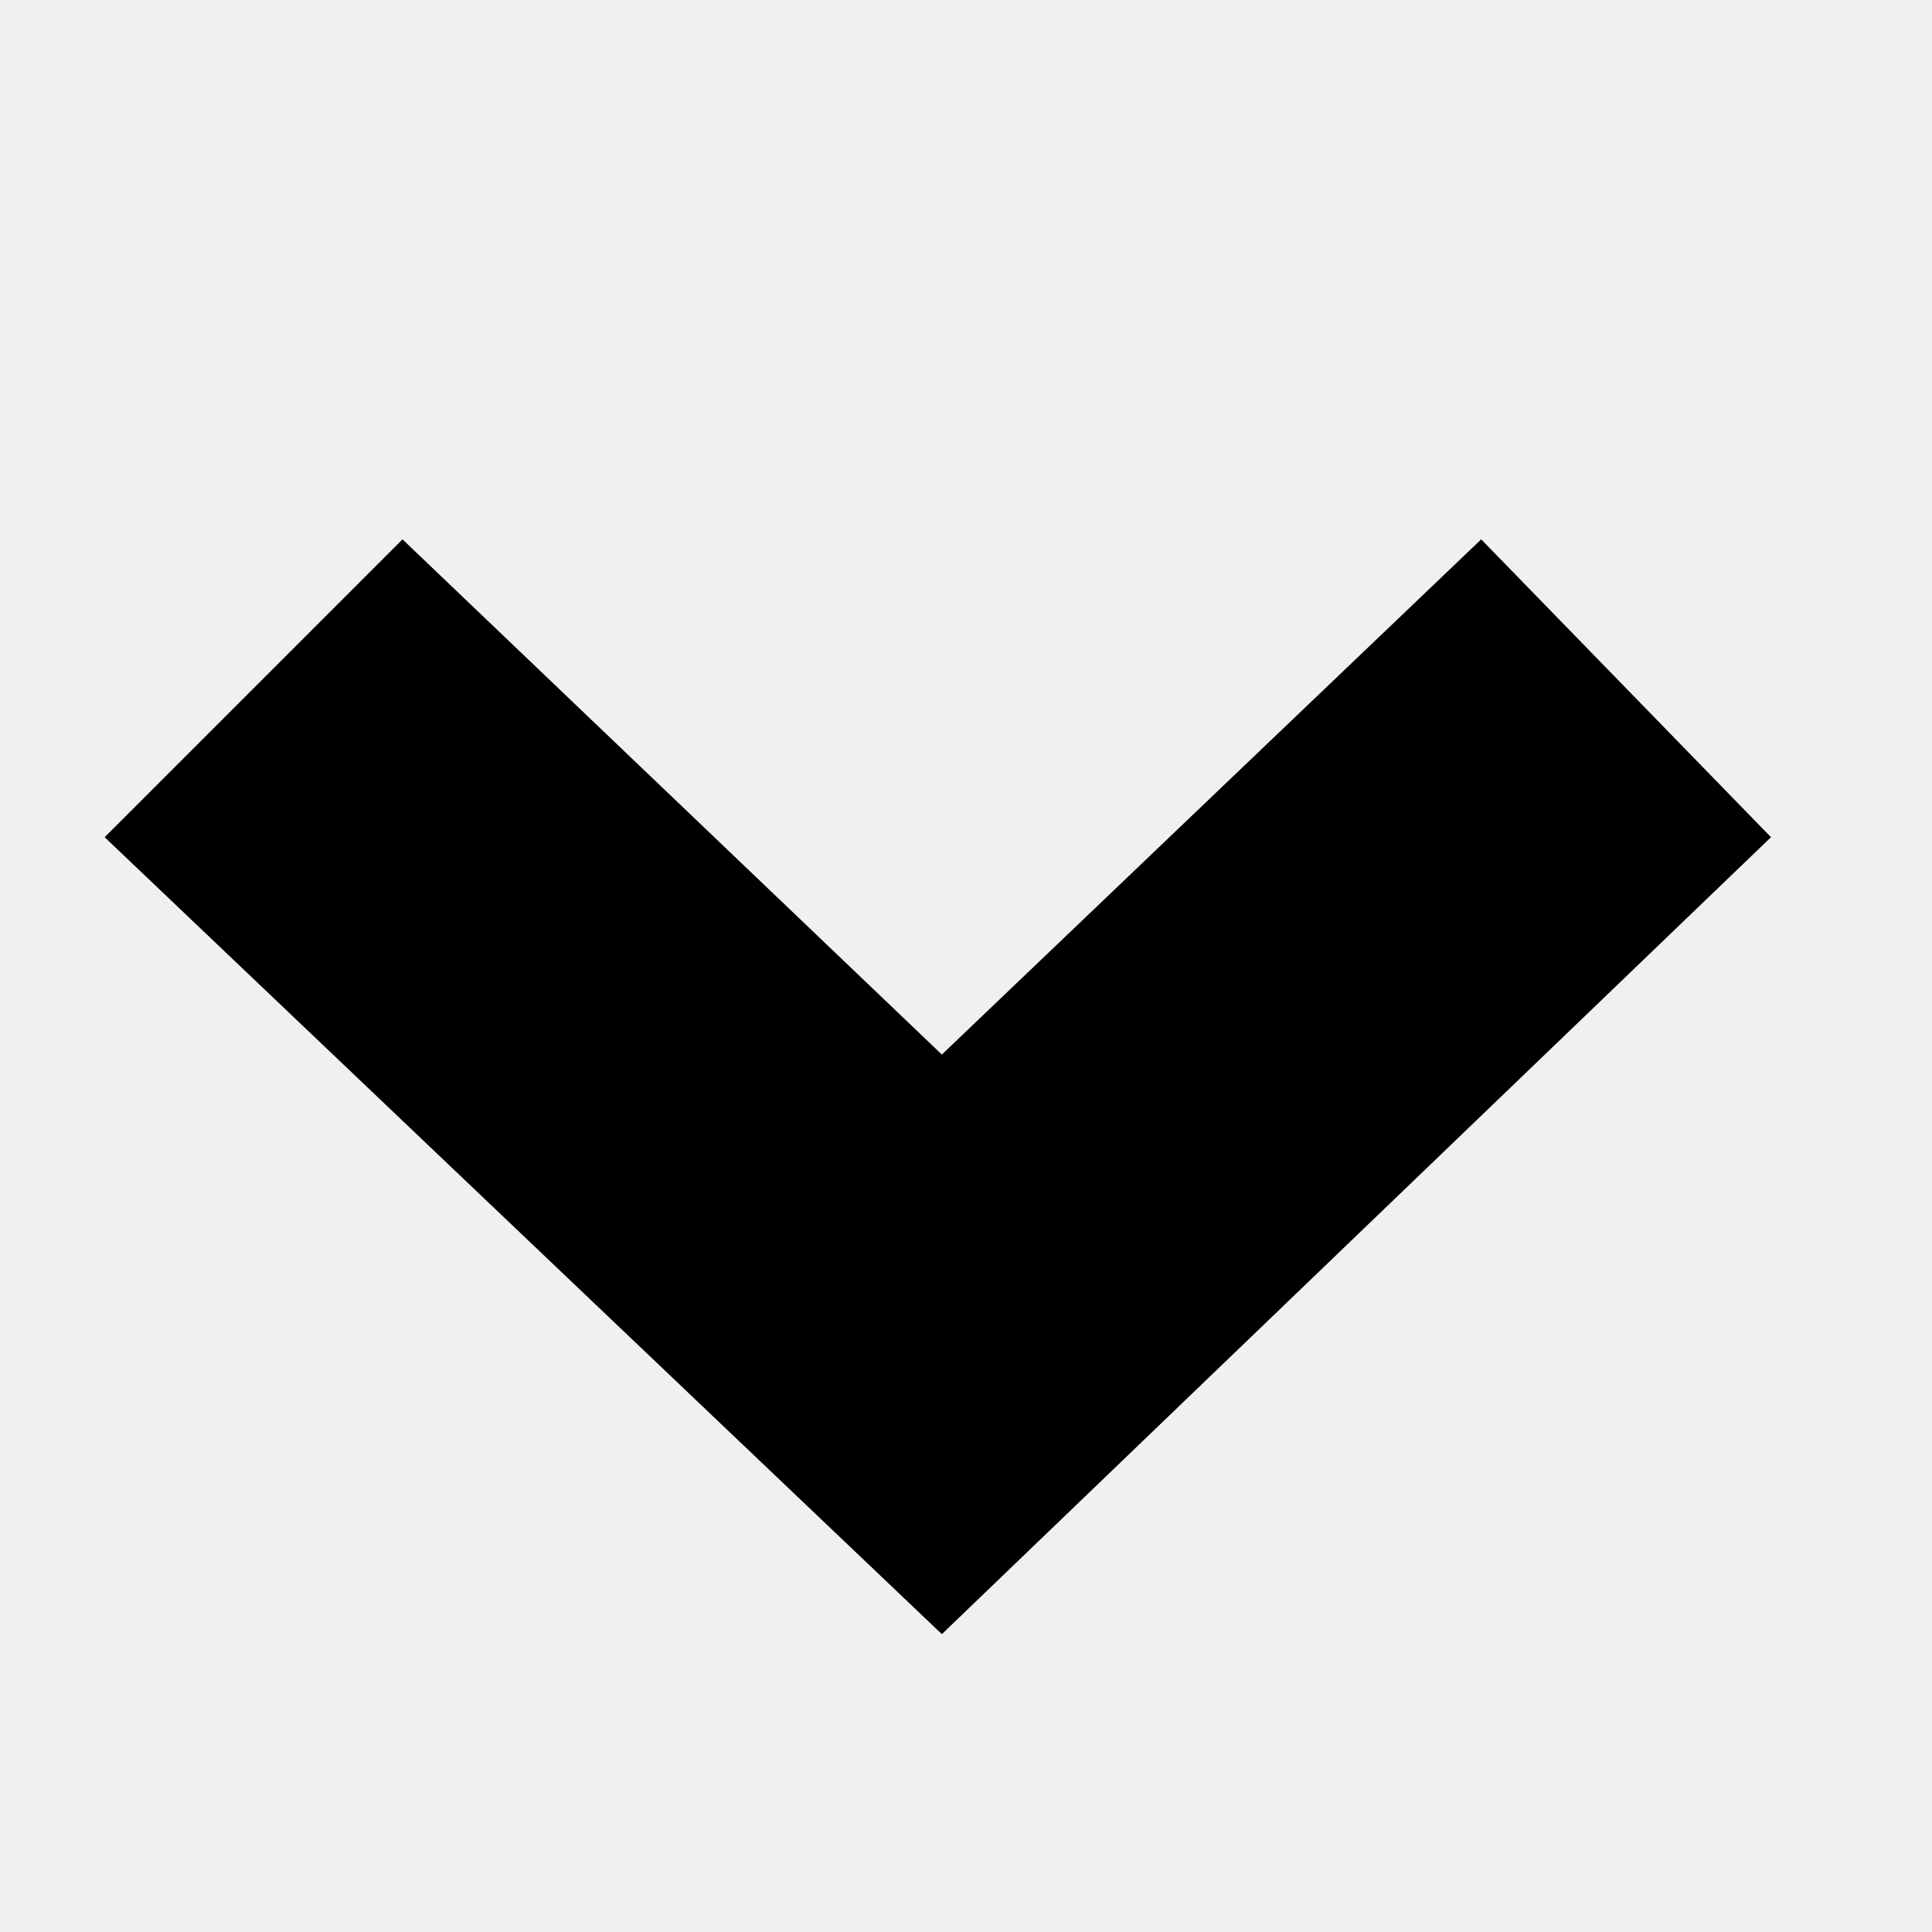
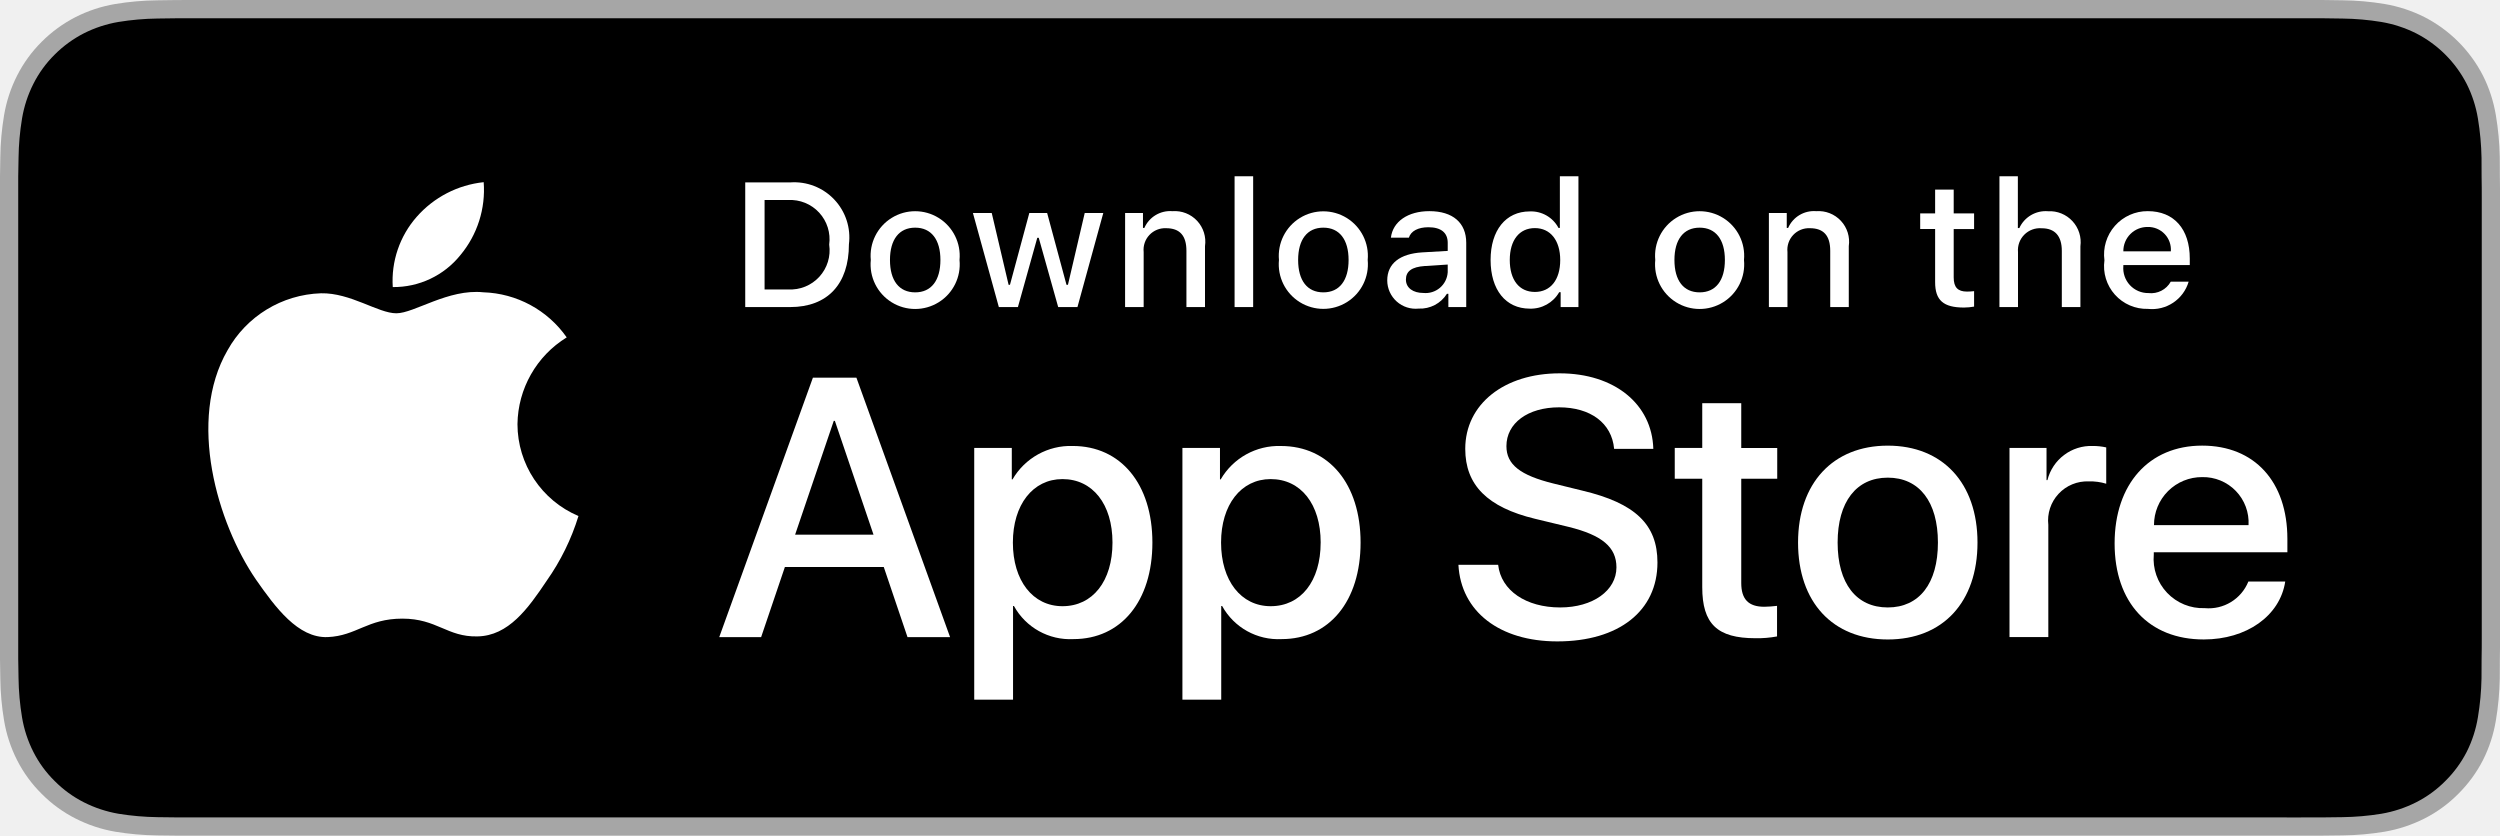
- <svg xmlns="http://www.w3.org/2000/svg" version="1.1" id="Слой_1" x="0px" y="0px" viewBox="0 0 24 24" style="enable-background:new 0 0 24 24;" xml:space="preserve">
+ <svg xmlns="http://www.w3.org/2000/svg" id="livetype" width="119.664" height="40" viewBox="0 0 119.664 40">
  <g>
-     <path d="M22,10.4l-10.3,9.9L1.3,10.4L5,6.7l6.7,6.4l6.7-6.4L22,10.4z" />
+     <g>
+       <g>
+         <path d="M110.135,0H9.535c-.367,0-.729,0-1.095.002-.306.002-.61.008-.919.013A13.215,13.215,0,0,0,5.517.191a6.665,6.665,0,0,0-1.901.627A6.438,6.438,0,0,0,1.998,1.997,6.258,6.258,0,0,0,.819,3.618a6.601,6.601,0,0,0-.625,1.903,12.993,12.993,0,0,0-.179,2.002C.006,7.83.005,8.138,0,8.444V31.559c.005.31.006.611.015.922a12.992,12.992,0,0,0,.179,2.002,6.588,6.588,0,0,0,.625,1.904A6.208,6.208,0,0,0,1.998,38.001a6.274,6.274,0,0,0,1.619,1.179,6.701,6.701,0,0,0,1.901.631,13.455,13.455,0,0,0,2.004.177c.309.007.613.011.919.011C8.806,40,9.168,40,9.535,40H110.135c.359,0,.725,0,1.084-.002.305,0,.617-.004.922-.011a13.279,13.279,0,0,0,2-.177,6.804,6.804,0,0,0,1.908-.631,6.277,6.277,0,0,0,1.617-1.179,6.395,6.395,0,0,0,1.182-1.614,6.604,6.604,0,0,0,.619-1.904,13.506,13.506,0,0,0,.186-2.002c.004-.311.004-.611.004-.922.008-.363.008-.725.008-1.094V9.536c0-.366,0-.729-.008-1.092,0-.307,0-.614-.004-.921a13.507,13.507,0,0,0-.186-2.002,6.618,6.618,0,0,0-.619-1.903,6.466,6.466,0,0,0-2.799-2.8,6.768,6.768,0,0,0-1.908-.627,13.044,13.044,0,0,0-2-.177c-.305-.005-.617-.011-.922-.013-.359-.002-.725-.002-1.084-.002Z" style="fill: #a6a6a6" />
+         <path d="M8.445,39.125c-.305,0-.602-.004-.904-.011a12.687,12.687,0,0,1-1.869-.163,5.884,5.884,0,0,1-1.657-.548,5.406,5.406,0,0,1-1.397-1.017,5.321,5.321,0,0,1-1.021-1.397,5.722,5.722,0,0,1-.543-1.657,12.414,12.414,0,0,1-.167-1.875c-.006-.211-.015-.913-.015-.913V8.444S.882,7.753.888,7.55a12.37,12.37,0,0,1,.166-1.872,5.755,5.755,0,0,1,.543-1.662A5.373,5.373,0,0,1,2.612,2.618,5.565,5.565,0,0,1,4.014,1.595a5.823,5.823,0,0,1,1.653-.544A12.586,12.586,0,0,1,7.543.887L8.445.875H111.214l.913.013a12.385,12.385,0,0,1,1.858.163,5.938,5.938,0,0,1,1.671.548,5.594,5.594,0,0,1,2.415,2.42,5.763,5.763,0,0,1,.535,1.649,12.995,12.995,0,0,1,.174,1.887c.003.283.003.587.003.89.008.375.008.732.008,1.092V30.465c0,.363,0,.718-.008,1.075,0,.325,0,.623-.004.93a12.731,12.731,0,0,1-.171,1.853,5.739,5.739,0,0,1-.54,1.67,5.48,5.48,0,0,1-1.016,1.386,5.413,5.413,0,0,1-1.399,1.022,5.862,5.862,0,0,1-1.668.55,12.542,12.542,0,0,1-1.869.163c-.293.007-.6.011-.897.011l-1.084.002Z" />
+       </g>
+       <g id="_Group_" data-name="&lt;Group&gt;">
+         <g id="_Group_2" data-name="&lt;Group&gt;">
+           <g id="_Group_3" data-name="&lt;Group&gt;">
+             <path id="_Path_" data-name="&lt;Path&gt;" d="M24.769,20.301a4.949,4.949,0,0,1,2.357-4.152,5.066,5.066,0,0,0-3.991-2.158c-1.679-.176-3.307,1.005-4.163,1.005-.872,0-2.19-.987-3.608-.958a5.315,5.315,0,0,0-4.473,2.728c-1.934,3.348-.491,8.269,1.361,10.976.927,1.325,2.01,2.806,3.428,2.753,1.387-.058,1.905-.884,3.579-.884,1.659,0,2.145.884,3.591.851,1.488-.024,2.426-1.331,3.321-2.669a10.962,10.962,0,0,0,1.518-3.093A4.782,4.782,0,0,1,24.769,20.301Z" style="fill: #fff" />
+             <path id="_Path_2" data-name="&lt;Path&gt;" d="M22.037,12.211a4.872,4.872,0,0,0,1.115-3.491,4.957,4.957,0,0,0-3.208,1.66,4.636,4.636,0,0,0-1.144,3.361A4.099,4.099,0,0,0,22.037,12.211Z" style="fill: #fff" />
+           </g>
+         </g>
+         <g>
+           <path d="M42.302,27.14h-4.733l-1.137,3.356H34.427l4.483-12.418h2.083l4.483,12.418H43.438ZM38.059,25.591h3.752l-1.85-5.447h-.052Z" style="fill: #fff" />
+           <path d="M55.16,25.97c0,2.813-1.506,4.621-3.778,4.621a3.069,3.069,0,0,1-2.849-1.584h-.043v4.484h-1.858V21.442H48.43v1.506h.034a3.212,3.212,0,0,1,2.883-1.601C53.645,21.348,55.16,23.164,55.16,25.97Zm-1.91,0c0-1.833-.947-3.038-2.393-3.038-1.42,0-2.375,1.23-2.375,3.038,0,1.824.955,3.046,2.375,3.046C52.302,29.016,53.25,27.819,53.25,25.97Z" style="fill: #fff" />
+           <path d="M65.125,25.97c0,2.813-1.506,4.621-3.778,4.621a3.069,3.069,0,0,1-2.849-1.584h-.043v4.484h-1.858V21.442H58.395v1.506h.034A3.212,3.212,0,0,1,61.312,21.348C63.61,21.348,65.125,23.164,65.125,25.97Zm-1.91,0c0-1.833-.947-3.038-2.393-3.038-1.42,0-2.375,1.23-2.375,3.038,0,1.824.955,3.046,2.375,3.046C62.267,29.016,63.214,27.819,63.214,25.97Z" style="fill: #fff" />
+           <path d="M71.71,27.036c.138,1.231,1.334,2.04,2.969,2.04,1.566,0,2.693-.809,2.693-1.919,0-.964-.68-1.541-2.289-1.937l-1.609-.388c-2.28-.551-3.339-1.617-3.339-3.348,0-2.143,1.867-3.614,4.519-3.614,2.624,0,4.423,1.472,4.483,3.614h-1.876c-.112-1.239-1.137-1.987-2.634-1.987s-2.521.757-2.521,1.858c0,.878.654,1.395,2.255,1.79l1.368.336c2.548.603,3.606,1.626,3.606,3.442,0,2.323-1.851,3.778-4.794,3.778-2.754,0-4.613-1.421-4.733-3.667Z" style="fill: #fff" />
+           <path d="M83.346,19.3v2.143h1.722v1.472H83.346v4.991c0,.775.345,1.137,1.102,1.137a5.808,5.808,0,0,0,.611-.043v1.463a5.104,5.104,0,0,1-1.032.086c-1.833,0-2.548-.688-2.548-2.444V22.914H80.163V21.442H81.479V19.3Z" style="fill: #fff" />
+           <path d="M86.065,25.97c0-2.849,1.678-4.639,4.294-4.639,2.625,0,4.295,1.79,4.295,4.639,0,2.856-1.661,4.639-4.295,4.639C87.726,30.608,86.065,28.826,86.065,25.97Zm6.695,0c0-1.954-.896-3.107-2.401-3.107s-2.4,1.162-2.4,3.107c0,1.962.895,3.106,2.4,3.106S92.76,27.932,92.76,25.97Z" style="fill: #fff" />
+           <path d="M96.186,21.442h1.772v1.541h.043a2.159,2.159,0,0,1,2.178-1.636,2.866,2.866,0,0,1,.637.069v1.738a2.598,2.598,0,0,0-.835-.112,1.873,1.873,0,0,0-1.937,2.083v5.37h-1.858Z" style="fill: #fff" />
+           <path d="M109.384,27.837c-.25,1.644-1.851,2.771-3.898,2.771-2.634,0-4.269-1.765-4.269-4.596,0-2.84,1.644-4.682,4.19-4.682,2.505,0,4.08,1.721,4.08,4.466v.637h-6.395v.112a2.358,2.358,0,0,0,2.436,2.564,2.048,2.048,0,0,0,2.091-1.273Zm-6.282-2.702h4.526a2.177,2.177,0,0,0-2.221-2.298A2.292,2.292,0,0,0,103.102,25.135Z" style="fill: #fff" />
+         </g>
+       </g>
+     </g>
+     <g id="_Group_4" data-name="&lt;Group&gt;">
+       <g>
+         <path d="M37.826,8.731a2.64,2.64,0,0,1,2.808,2.965c0,1.906-1.03,3.002-2.808,3.002H35.671V8.731Zm-1.229,5.123h1.125a1.876,1.876,0,0,0,1.968-2.146,1.881,1.881,0,0,0-1.968-2.134h-1.125Z" style="fill: #fff" />
+         <path d="M41.681,12.444a2.133,2.133,0,1,1,4.247,0,2.134,2.134,0,1,1-4.247,0Zm3.333,0c0-.976-.438-1.547-1.208-1.547-.772,0-1.207.571-1.207,1.547,0,.984.435,1.55,1.207,1.55C44.575,13.995,45.014,13.424,45.014,12.444Z" style="fill: #fff" />
+         <path d="M51.573,14.698h-.922l-.931-3.316h-.07l-.927,3.316h-.913l-1.241-4.503h.901l.807,3.436h.066l.926-3.436h.853l.926,3.436h.07l.803-3.436h.889Z" style="fill: #fff" />
+         <path d="M53.854,10.195H54.709v.715h.066a1.348,1.348,0,0,1,1.344-.802,1.465,1.465,0,0,1,1.559,1.675v2.915h-.889V12.006c0-.724-.314-1.083-.972-1.083a1.033,1.033,0,0,0-1.075,1.141v2.634h-.889Z" style="fill: #fff" />
+         <path d="M59.094,8.437h.889v6.261h-.889Z" style="fill: #fff" />
+         <path d="M61.218,12.444a2.133,2.133,0,1,1,4.248,0,2.134,2.134,0,1,1-4.248,0Zm3.333,0c0-.976-.438-1.547-1.208-1.547-.772,0-1.207.571-1.207,1.547,0,.984.435,1.55,1.207,1.55C64.112,13.995,64.551,13.424,64.551,12.444Z" style="fill: #fff" />
+         <path d="M66.401,13.424c0-.811.604-1.278,1.675-1.344l1.22-.07v-.389c0-.476-.314-.744-.922-.744-.496,0-.84.182-.938.5h-.86c.091-.773.818-1.27,1.84-1.27,1.129,0,1.766.562,1.766,1.513v3.077h-.855v-.633h-.07a1.515,1.515,0,0,1-1.353.707A1.36,1.36,0,0,1,66.401,13.424Zm2.895-.385v-.376l-1.1.07c-.62.042-.901.252-.901.649,0,.405.352.641.835.641A1.062,1.062,0,0,0,69.295,13.04Z" style="fill: #fff" />
+         <path d="M71.348,12.444c0-1.423.731-2.324,1.869-2.324a1.484,1.484,0,0,1,1.381.79h.066V8.437h.889v6.261h-.852v-.711h-.07a1.563,1.563,0,0,1-1.414.786C72.072,14.772,71.348,13.871,71.348,12.444Zm.918,0c0,.955.45,1.53,1.203,1.53.749,0,1.212-.583,1.212-1.526,0-.938-.468-1.53-1.212-1.53C72.721,10.918,72.266,11.497,72.266,12.444Z" style="fill: #fff" />
+         <path d="M79.23,12.444a2.133,2.133,0,1,1,4.247,0,2.134,2.134,0,1,1-4.247,0Zm3.333,0c0-.976-.438-1.547-1.208-1.547-.772,0-1.207.571-1.207,1.547,0,.984.435,1.55,1.207,1.55C82.125,13.995,82.563,13.424,82.563,12.444Z" style="fill: #fff" />
+         <path d="M84.669,10.195h.855v.715h.066a1.348,1.348,0,0,1,1.344-.802,1.465,1.465,0,0,1,1.559,1.675v2.915H87.605V12.006c0-.724-.314-1.083-.972-1.083a1.033,1.033,0,0,0-1.075,1.141v2.634h-.889Z" style="fill: #fff" />
+         <path d="M93.515,9.074v1.142h.976v.749h-.976V13.279c0,.472.194.678.637.678a2.967,2.967,0,0,0,.339-.021v.74a2.916,2.916,0,0,1-.483.045c-.988,0-1.382-.348-1.382-1.216v-2.543h-.715v-.749h.715V9.074Z" style="fill: #fff" />
+         <path d="M95.705,8.437h.881v2.481h.07a1.386,1.386,0,0,1,1.373-.807,1.483,1.483,0,0,1,1.551,1.679v2.907H98.69v-2.688c0-.719-.335-1.083-.963-1.083a1.052,1.052,0,0,0-1.134,1.142v2.63h-.889Z" style="fill: #fff" />
+         <path d="M104.761,13.482a1.828,1.828,0,0,1-1.951,1.303A2.045,2.045,0,0,1,100.73,12.46a2.077,2.077,0,0,1,2.076-2.353c1.253,0,2.009.856,2.009,2.27V12.688h-3.18v.05a1.19,1.19,0,0,0,1.199,1.29,1.079,1.079,0,0,0,1.071-.546Zm-3.126-1.451h2.274a1.086,1.086,0,0,0-1.108-1.167A1.152,1.152,0,0,0,101.635,12.031Z" style="fill: #fff" />
+       </g>
+     </g>
  </g>
</svg>
